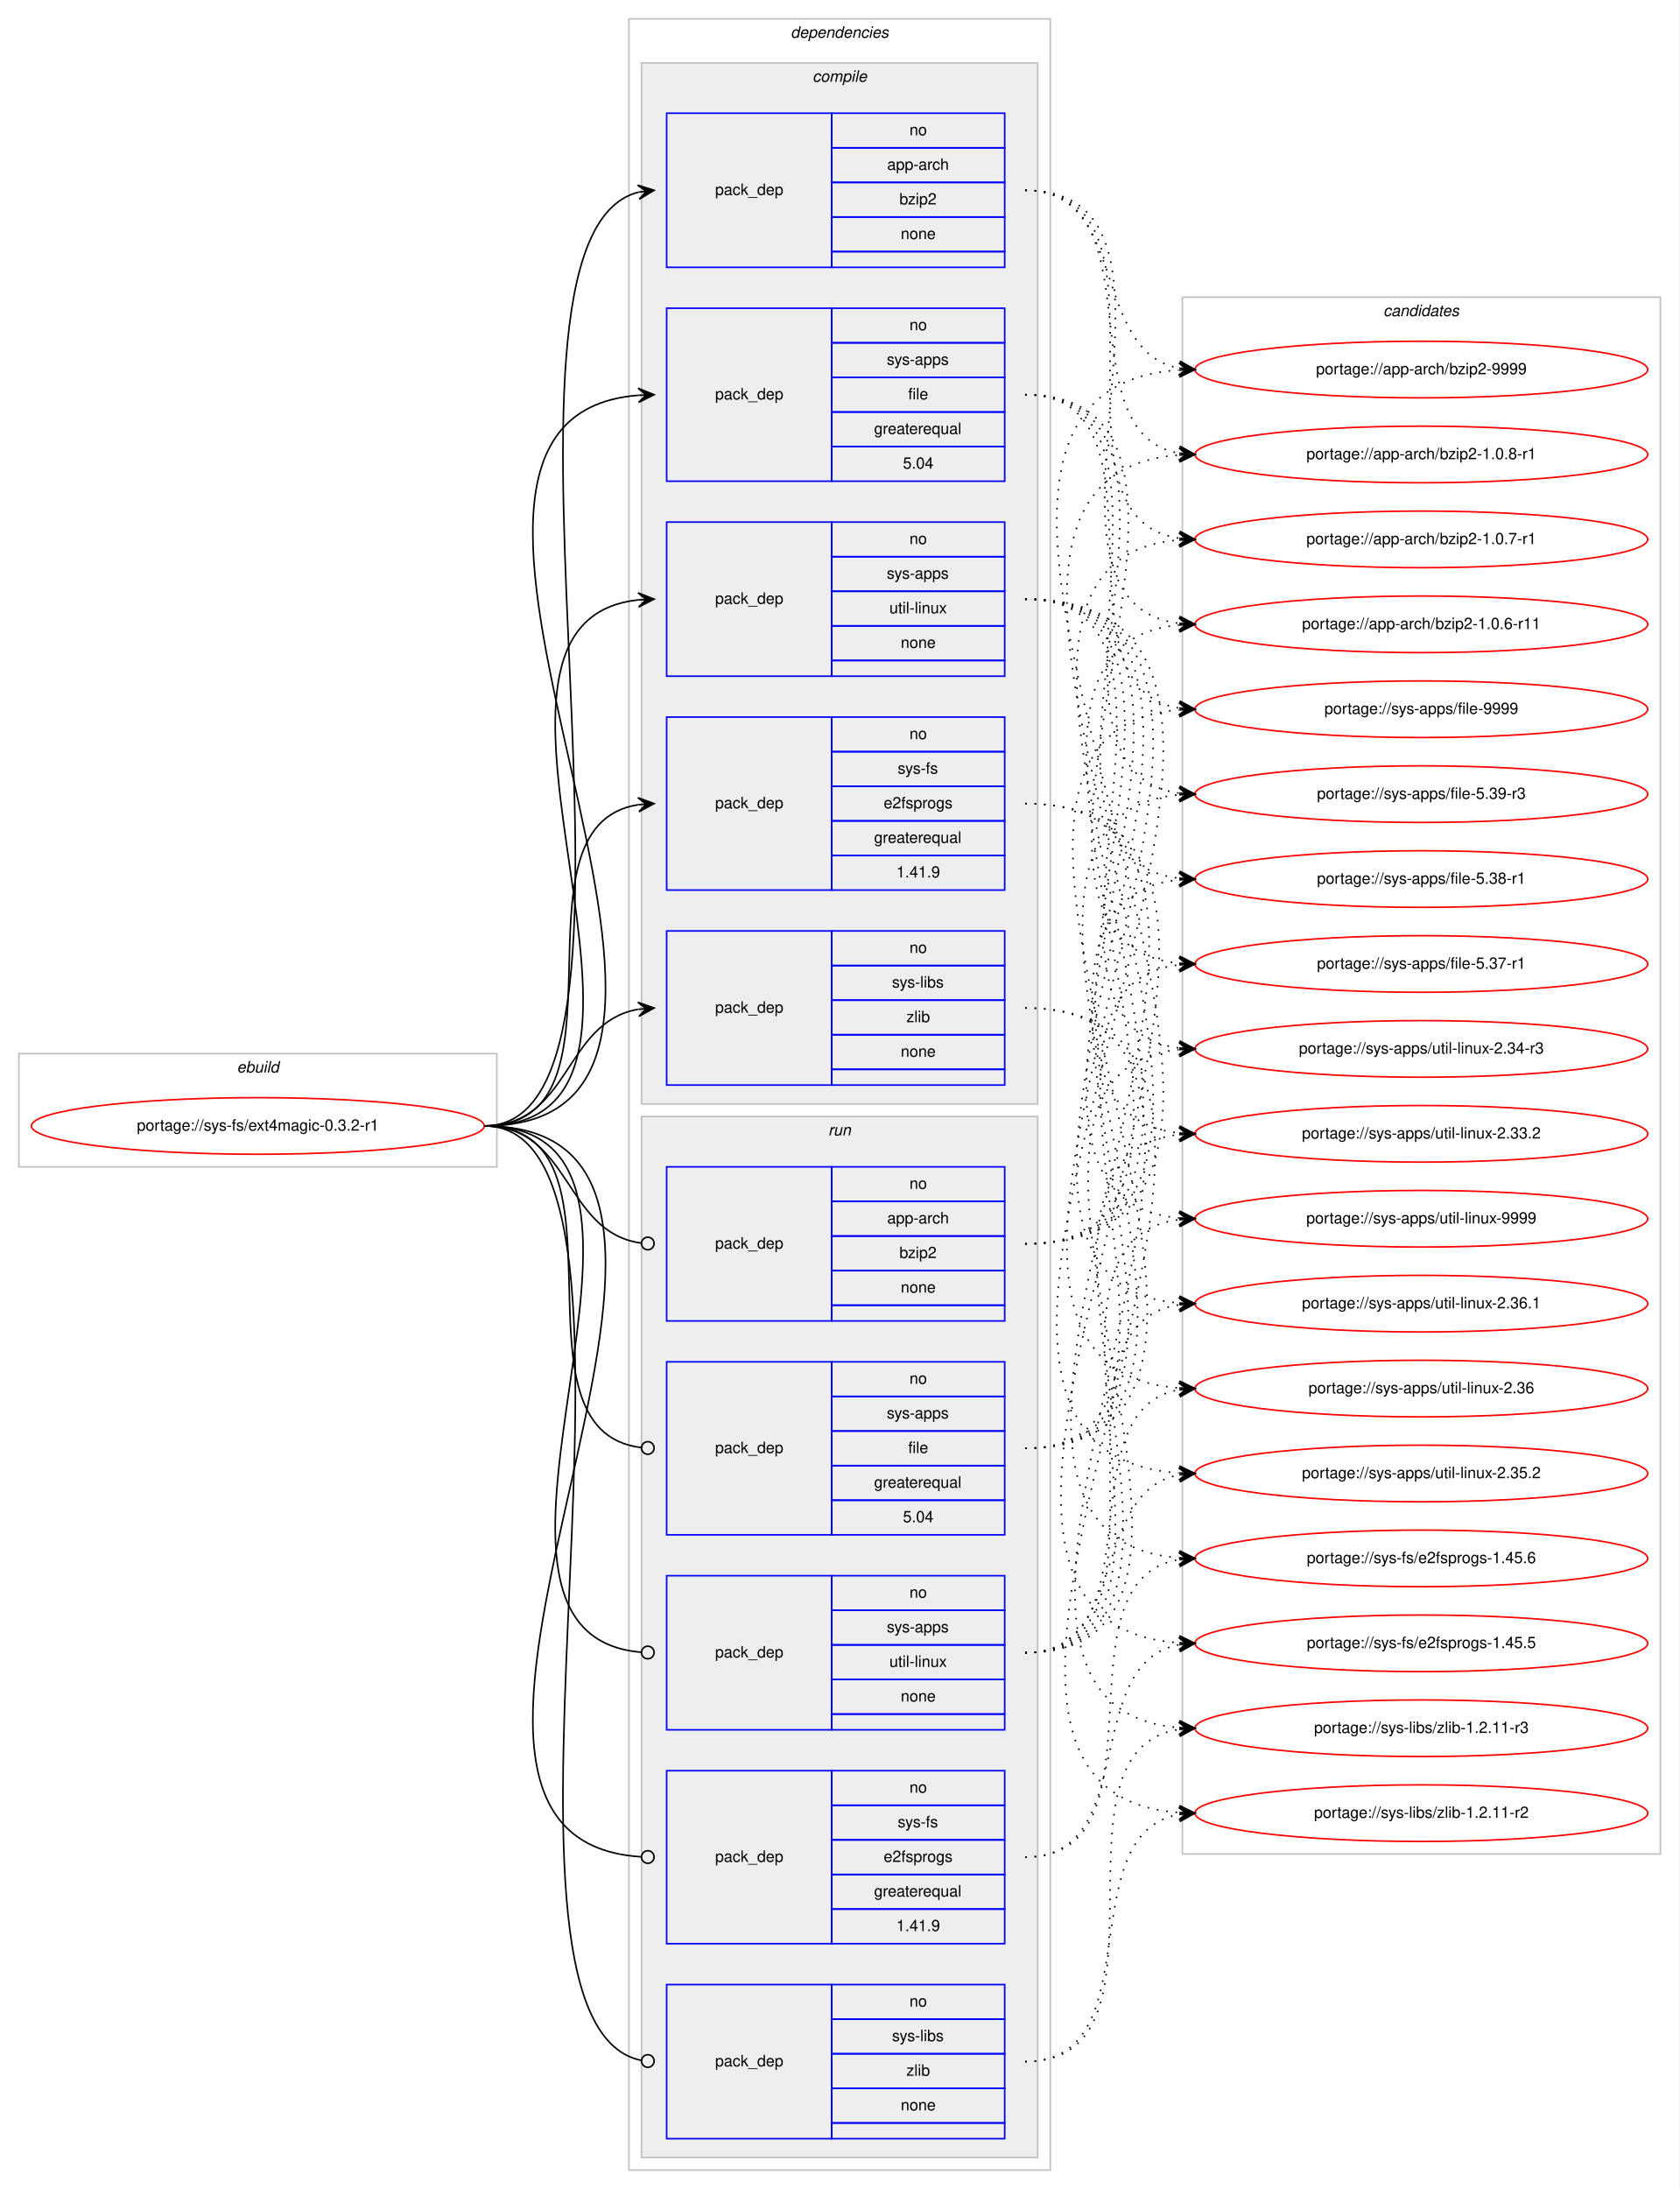
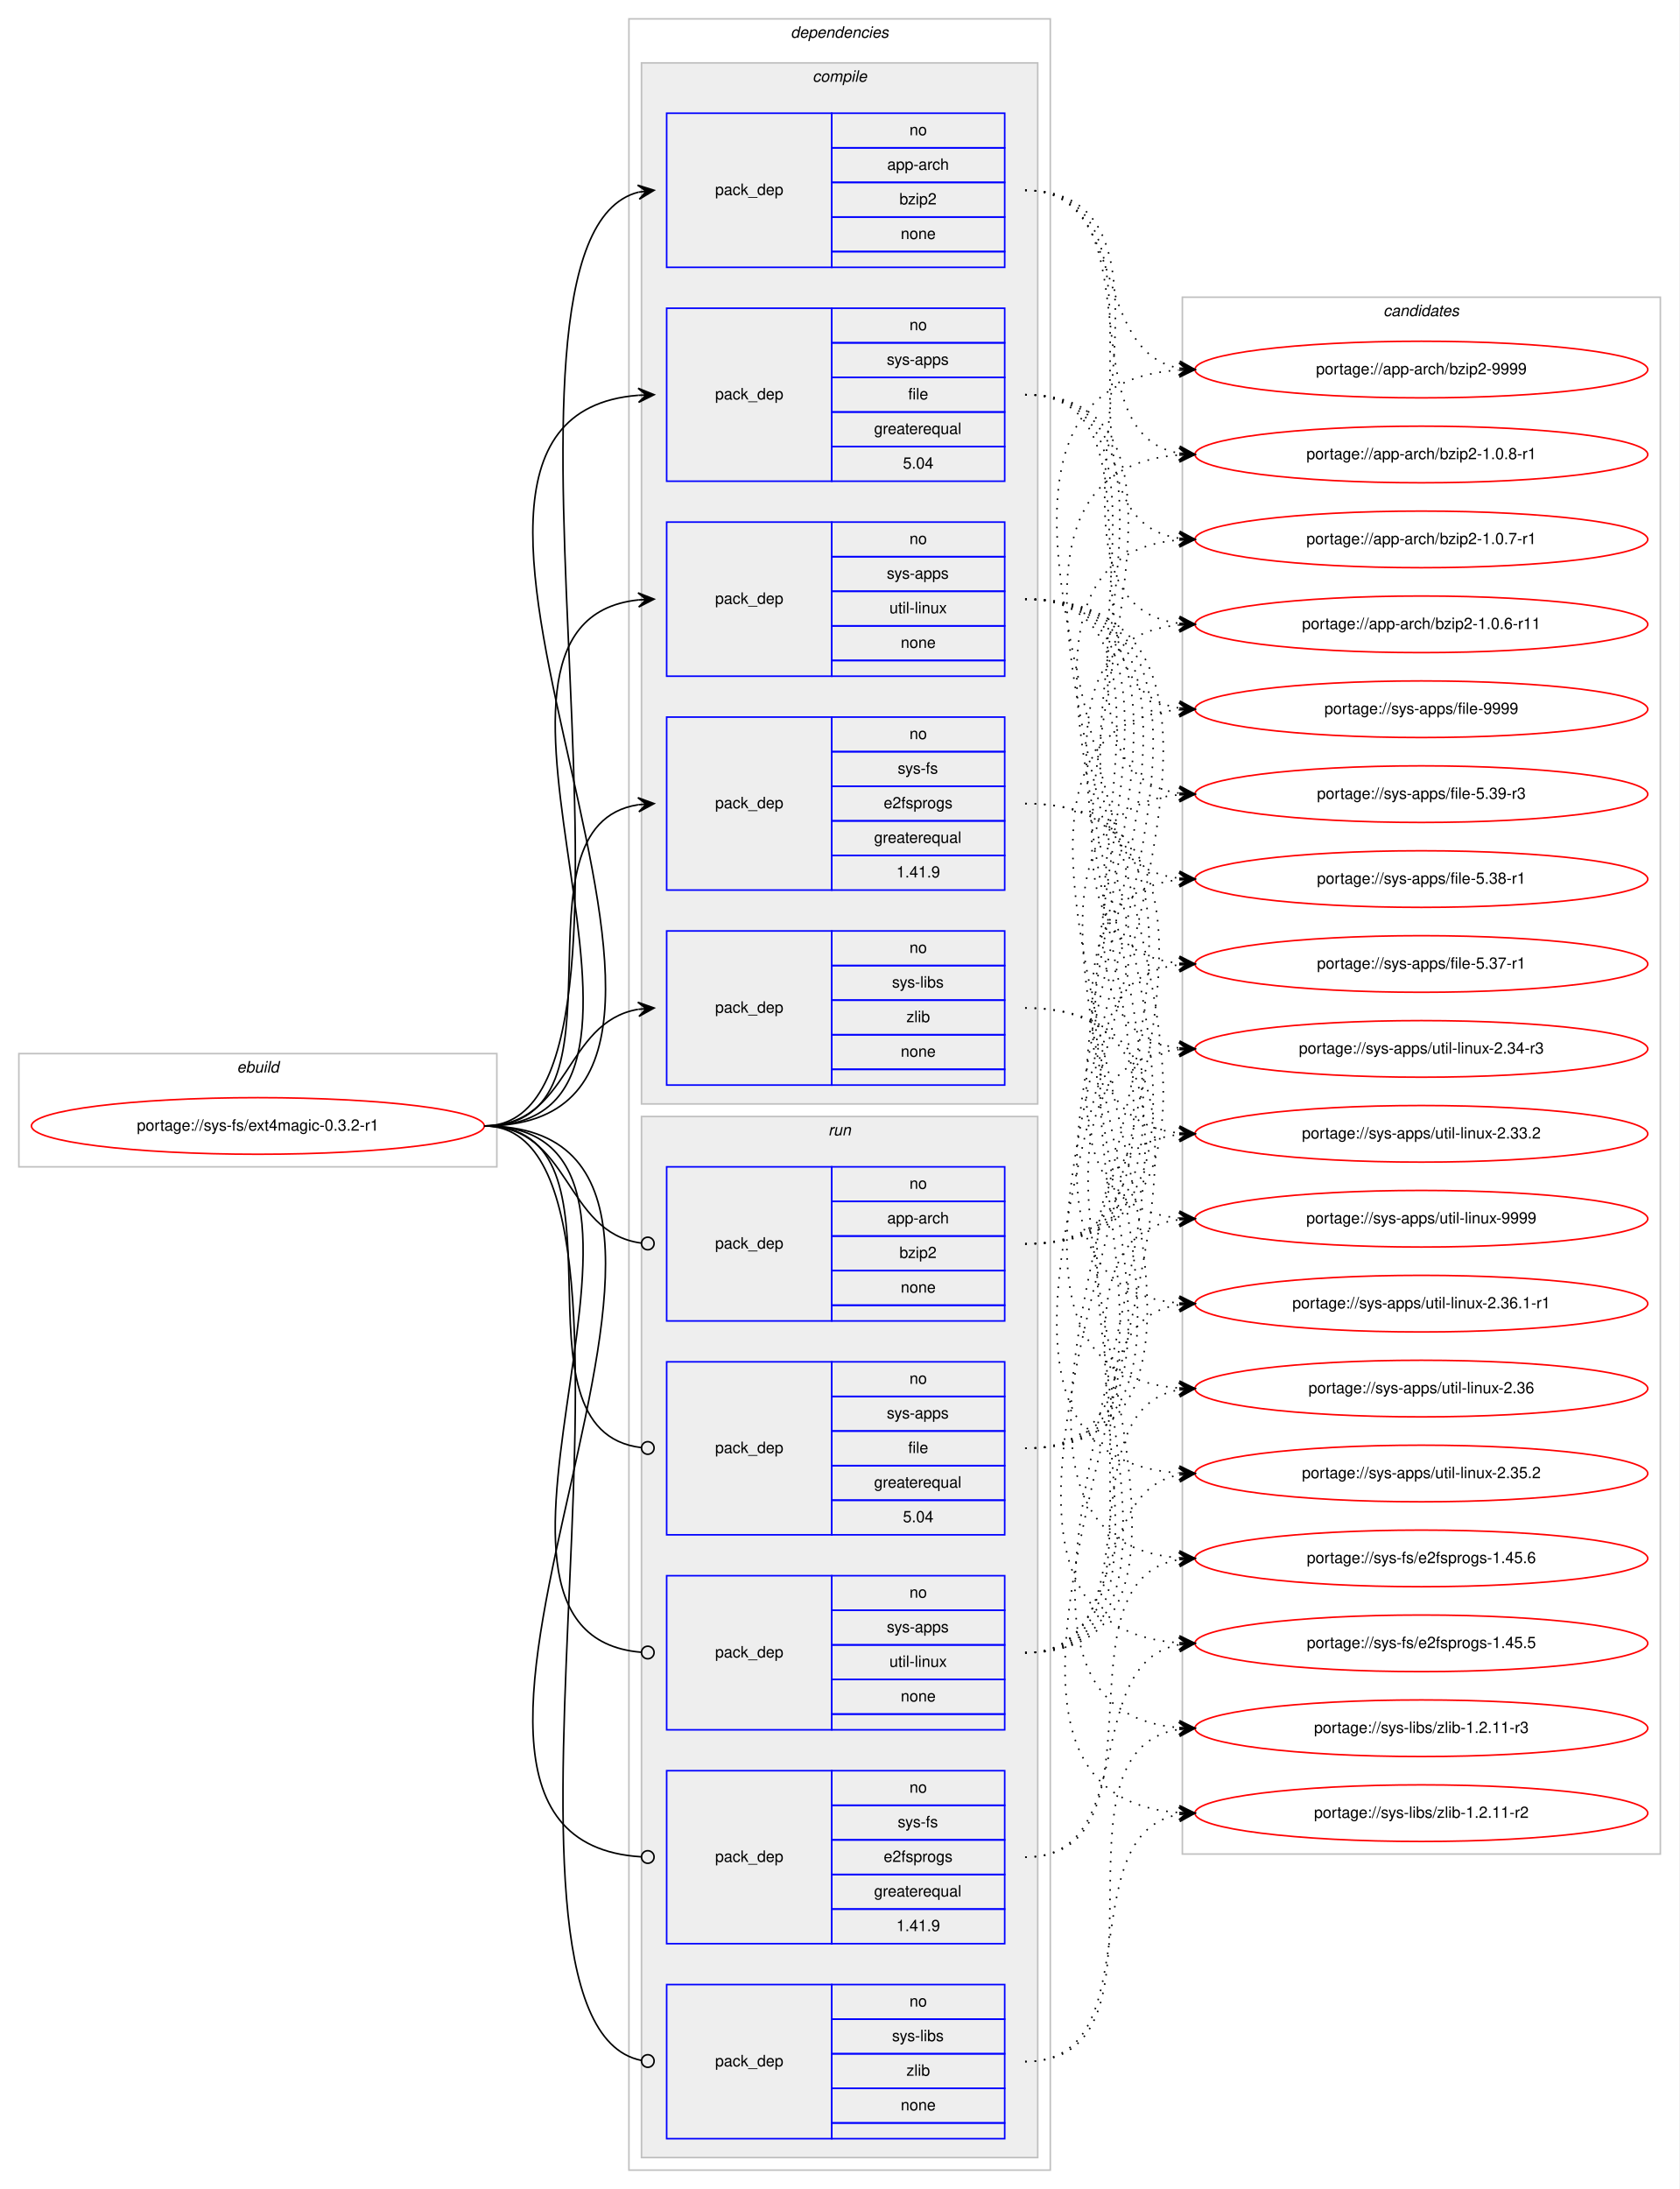
<svg xmlns="http://www.w3.org/2000/svg" xmlns:xlink="http://www.w3.org/1999/xlink" width="1068pt" height="1392pt" viewBox="0.00 0.00 1068.00 1392.00">
  <g id="graph0" class="graph" transform="scale(1 1) rotate(0) translate(4 1388)">
    <polygon fill="#ffffff" stroke="transparent" points="-4,4 -4,-1388 1064,-1388 1064,4 -4,4" />
    <g id="clust1" class="cluster">
      <polygon fill="none" stroke="#c0c0c0" points="8,-646 8,-718 312,-718 312,-646 8,-646" />
      <text text-anchor="start" x="146.663" y="-706" font-family="Helvetica,sans-Serif" font-style="italic" font-size="10.00" fill="#000000">ebuild</text>
    </g>
    <g id="clust2" class="cluster">
      <polygon fill="none" stroke="#c0c0c0" points="396,-8 396,-1376 664,-1376 664,-8 396,-8" />
      <text text-anchor="start" x="498.875" y="-1364" font-family="Helvetica,sans-Serif" font-style="italic" font-size="10.00" fill="#000000">dependencies</text>
    </g>
    <g id="clust3" class="cluster">
      <polygon fill="#eeeeee" stroke="#c0c0c0" points="404,-686 404,-1348 656,-1348 656,-686 404,-686" />
      <text text-anchor="start" x="512.778" y="-1336" font-family="Helvetica,sans-Serif" font-style="italic" font-size="10.00" fill="#000000">compile</text>
    </g>
    <g id="clust10" class="cluster">
      <polygon fill="#eeeeee" stroke="#c0c0c0" points="404,-16 404,-678 656,-678 656,-16 404,-16" />
      <text text-anchor="start" x="522.777" y="-666" font-family="Helvetica,sans-Serif" font-style="italic" font-size="10.00" fill="#000000">run</text>
    </g>
    <g id="clust16" class="cluster">
      <polygon fill="none" stroke="#c0c0c0" points="748,-209 748,-1199 1052,-1199 1052,-209 748,-209" />
      <text text-anchor="start" x="875.824" y="-1187" font-family="Helvetica,sans-Serif" font-style="italic" font-size="10.00" fill="#000000">candidates</text>
    </g>
    <g id="node1" class="node">
      <g id="a_node1">
        <a xlink:href="../sys-fs/ext4magic-0.3.2-r1.svg" xlink:title="portage://sys-fs/ext4magic-0.3.2-r1">
          <ellipse fill="none" stroke="#ff0000" cx="160" cy="-672" rx="144" ry="18" />
          <text text-anchor="middle" x="160" y="-669" font-family="Helvetica,sans-Serif" font-size="10.00" fill="#000000">portage://sys-fs/ext4magic-0.3.2-r1</text>
        </a>
      </g>
    </g>
    <g id="node2" class="node">
      <polygon fill="none" stroke="#0000ff" points="420,-1218 420,-1316 525,-1316 525,-1218 420,-1218" />
      <text text-anchor="start" x="450.823" y="-1264" font-family="Helvetica,sans-Serif" font-size="10.00" fill="#000000">pack_dep</text>
      <polygon fill="none" stroke="#0000ff" points="525,-1294 525,-1316 635,-1316 635,-1294 525,-1294" />
      <text text-anchor="start" x="574.441" y="-1302" font-family="Helvetica,sans-Serif" font-size="10.00" fill="#000000">no</text>
      <polygon fill="none" stroke="#0000ff" points="525,-1272 525,-1294 635,-1294 635,-1272 525,-1272" />
      <text text-anchor="start" x="560.274" y="-1280" font-family="Helvetica,sans-Serif" font-size="10.00" fill="#000000">app-arch</text>
      <polygon fill="none" stroke="#0000ff" points="525,-1250 525,-1272 635,-1272 635,-1250 525,-1250" />
      <text text-anchor="start" x="568.052" y="-1258" font-family="Helvetica,sans-Serif" font-size="10.00" fill="#000000">bzip2</text>
      <polygon fill="none" stroke="#0000ff" points="525,-1228 525,-1250 635,-1250 635,-1228 525,-1228" />
      <text text-anchor="start" x="568.882" y="-1236" font-family="Helvetica,sans-Serif" font-size="10.00" fill="#000000">none</text>
      <polygon fill="none" stroke="#0000ff" points="525,-1218 525,-1228 635,-1228 635,-1218 525,-1218" />
    </g>
    <g id="edge1" class="edge">
      <path fill="none" stroke="#000000" d="M304,-672C434.839,-672 285.89,-1236.037 401.975,-1265.781" />
      <polygon fill="#000000" stroke="#000000" points="412,-1267 401.53,-1270.26 407.037,-1266.396 402.073,-1265.793 402.073,-1265.793 402.073,-1265.793 407.037,-1266.396 402.616,-1261.326 412,-1267 412,-1267" />
    </g>
    <g id="node3" class="node">
      <polygon fill="none" stroke="#0000ff" points="420,-1082 420,-1192 525,-1192 525,-1082 420,-1082" />
      <text text-anchor="start" x="450.823" y="-1134" font-family="Helvetica,sans-Serif" font-size="10.00" fill="#000000">pack_dep</text>
      <polygon fill="none" stroke="#0000ff" points="525,-1170 525,-1192 635,-1192 635,-1170 525,-1170" />
      <text text-anchor="start" x="574.441" y="-1178" font-family="Helvetica,sans-Serif" font-size="10.00" fill="#000000">no</text>
      <polygon fill="none" stroke="#0000ff" points="525,-1148 525,-1170 635,-1170 635,-1148 525,-1148" />
      <text text-anchor="start" x="559.997" y="-1156" font-family="Helvetica,sans-Serif" font-size="10.00" fill="#000000">sys-apps</text>
      <polygon fill="none" stroke="#0000ff" points="525,-1126 525,-1148 635,-1148 635,-1126 525,-1126" />
      <text text-anchor="start" x="573.612" y="-1134" font-family="Helvetica,sans-Serif" font-size="10.00" fill="#000000">file</text>
      <polygon fill="none" stroke="#0000ff" points="525,-1104 525,-1126 635,-1126 635,-1104 525,-1104" />
      <text text-anchor="start" x="551.936" y="-1112" font-family="Helvetica,sans-Serif" font-size="10.00" fill="#000000">greaterequal</text>
      <polygon fill="none" stroke="#0000ff" points="525,-1082 525,-1104 635,-1104 635,-1082 525,-1082" />
      <text text-anchor="start" x="570.272" y="-1090" font-family="Helvetica,sans-Serif" font-size="10.00" fill="#000000">5.04</text>
    </g>
    <g id="edge2" class="edge">
      <path fill="none" stroke="#000000" d="M304,-672C512.645,-672 210.19,-1121.689 401.865,-1136.62" />
      <polygon fill="#000000" stroke="#000000" points="412,-1137 401.838,-1141.122 407.003,-1136.812 402.007,-1136.625 402.007,-1136.625 402.007,-1136.625 407.003,-1136.812 402.176,-1132.128 412,-1137 412,-1137" />
    </g>
    <g id="node4" class="node">
      <polygon fill="none" stroke="#0000ff" points="420,-958 420,-1056 525,-1056 525,-958 420,-958" />
      <text text-anchor="start" x="450.823" y="-1004" font-family="Helvetica,sans-Serif" font-size="10.00" fill="#000000">pack_dep</text>
      <polygon fill="none" stroke="#0000ff" points="525,-1034 525,-1056 635,-1056 635,-1034 525,-1034" />
      <text text-anchor="start" x="574.441" y="-1042" font-family="Helvetica,sans-Serif" font-size="10.00" fill="#000000">no</text>
      <polygon fill="none" stroke="#0000ff" points="525,-1012 525,-1034 635,-1034 635,-1012 525,-1012" />
      <text text-anchor="start" x="559.997" y="-1020" font-family="Helvetica,sans-Serif" font-size="10.00" fill="#000000">sys-apps</text>
      <polygon fill="none" stroke="#0000ff" points="525,-990 525,-1012 635,-1012 635,-990 525,-990" />
      <text text-anchor="start" x="561.669" y="-998" font-family="Helvetica,sans-Serif" font-size="10.00" fill="#000000">util-linux</text>
      <polygon fill="none" stroke="#0000ff" points="525,-968 525,-990 635,-990 635,-968 525,-968" />
      <text text-anchor="start" x="568.882" y="-976" font-family="Helvetica,sans-Serif" font-size="10.00" fill="#000000">none</text>
      <polygon fill="none" stroke="#0000ff" points="525,-958 525,-968 635,-968 635,-958 525,-958" />
    </g>
    <g id="edge3" class="edge">
      <path fill="none" stroke="#000000" d="M304,-672C456.921,-672 264.586,-992.12 401.998,-1006.501" />
      <polygon fill="#000000" stroke="#000000" points="412,-1007 401.788,-1010.996 407.006,-1006.751 402.012,-1006.501 402.012,-1006.501 402.012,-1006.501 407.006,-1006.751 402.237,-1002.007 412,-1007 412,-1007" />
    </g>
    <g id="node5" class="node">
      <polygon fill="none" stroke="#0000ff" points="420,-822 420,-932 525,-932 525,-822 420,-822" />
      <text text-anchor="start" x="450.823" y="-874" font-family="Helvetica,sans-Serif" font-size="10.00" fill="#000000">pack_dep</text>
      <polygon fill="none" stroke="#0000ff" points="525,-910 525,-932 635,-932 635,-910 525,-910" />
      <text text-anchor="start" x="574.441" y="-918" font-family="Helvetica,sans-Serif" font-size="10.00" fill="#000000">no</text>
      <polygon fill="none" stroke="#0000ff" points="525,-888 525,-910 635,-910 635,-888 525,-888" />
      <text text-anchor="start" x="566.946" y="-896" font-family="Helvetica,sans-Serif" font-size="10.00" fill="#000000">sys-fs</text>
      <polygon fill="none" stroke="#0000ff" points="525,-866 525,-888 635,-888 635,-866 525,-866" />
      <text text-anchor="start" x="558.048" y="-874" font-family="Helvetica,sans-Serif" font-size="10.00" fill="#000000">e2fsprogs</text>
      <polygon fill="none" stroke="#0000ff" points="525,-844 525,-866 635,-866 635,-844 525,-844" />
      <text text-anchor="start" x="551.936" y="-852" font-family="Helvetica,sans-Serif" font-size="10.00" fill="#000000">greaterequal</text>
      <polygon fill="none" stroke="#0000ff" points="525,-822 525,-844 635,-844 635,-822 525,-822" />
      <text text-anchor="start" x="566.103" y="-830" font-family="Helvetica,sans-Serif" font-size="10.00" fill="#000000">1.41.9</text>
    </g>
    <g id="edge4" class="edge">
      <path fill="none" stroke="#000000" d="M304,-672C403.361,-672 315.658,-862.839 401.866,-876.258" />
      <polygon fill="#000000" stroke="#000000" points="412,-877 401.698,-880.757 407.013,-876.635 402.027,-876.269 402.027,-876.269 402.027,-876.269 407.013,-876.635 402.356,-871.781 412,-877 412,-877" />
    </g>
    <g id="node6" class="node">
      <polygon fill="none" stroke="#0000ff" points="420,-698 420,-796 525,-796 525,-698 420,-698" />
      <text text-anchor="start" x="450.823" y="-744" font-family="Helvetica,sans-Serif" font-size="10.00" fill="#000000">pack_dep</text>
      <polygon fill="none" stroke="#0000ff" points="525,-774 525,-796 635,-796 635,-774 525,-774" />
      <text text-anchor="start" x="574.441" y="-782" font-family="Helvetica,sans-Serif" font-size="10.00" fill="#000000">no</text>
      <polygon fill="none" stroke="#0000ff" points="525,-752 525,-774 635,-774 635,-752 525,-752" />
      <text text-anchor="start" x="563.337" y="-760" font-family="Helvetica,sans-Serif" font-size="10.00" fill="#000000">sys-libs</text>
      <polygon fill="none" stroke="#0000ff" points="525,-730 525,-752 635,-752 635,-730 525,-730" />
      <text text-anchor="start" x="572.501" y="-738" font-family="Helvetica,sans-Serif" font-size="10.00" fill="#000000">zlib</text>
      <polygon fill="none" stroke="#0000ff" points="525,-708 525,-730 635,-730 635,-708 525,-708" />
      <text text-anchor="start" x="568.882" y="-716" font-family="Helvetica,sans-Serif" font-size="10.00" fill="#000000">none</text>
      <polygon fill="none" stroke="#0000ff" points="525,-698 525,-708 635,-708 635,-698 525,-698" />
    </g>
    <g id="edge5" class="edge">
      <path fill="none" stroke="#000000" d="M304,-672C358.786,-672 354.408,-737.918 401.799,-746.158" />
      <polygon fill="#000000" stroke="#000000" points="412,-747 401.664,-750.662 407.017,-746.588 402.034,-746.177 402.034,-746.177 402.034,-746.177 407.017,-746.588 402.404,-741.692 412,-747 412,-747" />
    </g>
    <g id="node7" class="node">
      <polygon fill="none" stroke="#0000ff" points="420,-548 420,-646 525,-646 525,-548 420,-548" />
      <text text-anchor="start" x="450.823" y="-594" font-family="Helvetica,sans-Serif" font-size="10.00" fill="#000000">pack_dep</text>
      <polygon fill="none" stroke="#0000ff" points="525,-624 525,-646 635,-646 635,-624 525,-624" />
      <text text-anchor="start" x="574.441" y="-632" font-family="Helvetica,sans-Serif" font-size="10.00" fill="#000000">no</text>
      <polygon fill="none" stroke="#0000ff" points="525,-602 525,-624 635,-624 635,-602 525,-602" />
      <text text-anchor="start" x="560.274" y="-610" font-family="Helvetica,sans-Serif" font-size="10.00" fill="#000000">app-arch</text>
      <polygon fill="none" stroke="#0000ff" points="525,-580 525,-602 635,-602 635,-580 525,-580" />
      <text text-anchor="start" x="568.052" y="-588" font-family="Helvetica,sans-Serif" font-size="10.00" fill="#000000">bzip2</text>
      <polygon fill="none" stroke="#0000ff" points="525,-558 525,-580 635,-580 635,-558 525,-558" />
      <text text-anchor="start" x="568.882" y="-566" font-family="Helvetica,sans-Serif" font-size="10.00" fill="#000000">none</text>
      <polygon fill="none" stroke="#0000ff" points="525,-548 525,-558 635,-558 635,-548 525,-548" />
    </g>
    <g id="edge6" class="edge">
      <path fill="none" stroke="#000000" d="M304,-672C359.586,-672 354.267,-604.145 403.905,-597.519" />
      <ellipse fill="none" stroke="#000000" cx="408.008" cy="-597.256" rx="4" ry="4" />
    </g>
    <g id="node8" class="node">
      <polygon fill="none" stroke="#0000ff" points="420,-412 420,-522 525,-522 525,-412 420,-412" />
      <text text-anchor="start" x="450.823" y="-464" font-family="Helvetica,sans-Serif" font-size="10.00" fill="#000000">pack_dep</text>
      <polygon fill="none" stroke="#0000ff" points="525,-500 525,-522 635,-522 635,-500 525,-500" />
      <text text-anchor="start" x="574.441" y="-508" font-family="Helvetica,sans-Serif" font-size="10.00" fill="#000000">no</text>
      <polygon fill="none" stroke="#0000ff" points="525,-478 525,-500 635,-500 635,-478 525,-478" />
      <text text-anchor="start" x="559.997" y="-486" font-family="Helvetica,sans-Serif" font-size="10.00" fill="#000000">sys-apps</text>
      <polygon fill="none" stroke="#0000ff" points="525,-456 525,-478 635,-478 635,-456 525,-456" />
      <text text-anchor="start" x="573.612" y="-464" font-family="Helvetica,sans-Serif" font-size="10.00" fill="#000000">file</text>
      <polygon fill="none" stroke="#0000ff" points="525,-434 525,-456 635,-456 635,-434 525,-434" />
      <text text-anchor="start" x="551.936" y="-442" font-family="Helvetica,sans-Serif" font-size="10.00" fill="#000000">greaterequal</text>
      <polygon fill="none" stroke="#0000ff" points="525,-412 525,-434 635,-434 635,-412 525,-412" />
      <text text-anchor="start" x="570.272" y="-420" font-family="Helvetica,sans-Serif" font-size="10.00" fill="#000000">5.04</text>
    </g>
    <g id="edge7" class="edge">
      <path fill="none" stroke="#000000" d="M304,-672C404.166,-672 314.225,-478.058 403.995,-467.451" />
      <ellipse fill="none" stroke="#000000" cx="408.006" cy="-467.225" rx="4" ry="4" />
    </g>
    <g id="node9" class="node">
      <polygon fill="none" stroke="#0000ff" points="420,-288 420,-386 525,-386 525,-288 420,-288" />
      <text text-anchor="start" x="450.823" y="-334" font-family="Helvetica,sans-Serif" font-size="10.00" fill="#000000">pack_dep</text>
      <polygon fill="none" stroke="#0000ff" points="525,-364 525,-386 635,-386 635,-364 525,-364" />
      <text text-anchor="start" x="574.441" y="-372" font-family="Helvetica,sans-Serif" font-size="10.00" fill="#000000">no</text>
      <polygon fill="none" stroke="#0000ff" points="525,-342 525,-364 635,-364 635,-342 525,-342" />
      <text text-anchor="start" x="559.997" y="-350" font-family="Helvetica,sans-Serif" font-size="10.00" fill="#000000">sys-apps</text>
      <polygon fill="none" stroke="#0000ff" points="525,-320 525,-342 635,-342 635,-320 525,-320" />
      <text text-anchor="start" x="561.669" y="-328" font-family="Helvetica,sans-Serif" font-size="10.00" fill="#000000">util-linux</text>
      <polygon fill="none" stroke="#0000ff" points="525,-298 525,-320 635,-320 635,-298 525,-298" />
      <text text-anchor="start" x="568.882" y="-306" font-family="Helvetica,sans-Serif" font-size="10.00" fill="#000000">none</text>
      <polygon fill="none" stroke="#0000ff" points="525,-288 525,-298 635,-298 635,-288 525,-288" />
    </g>
    <g id="edge8" class="edge">
      <path fill="none" stroke="#000000" d="M304,-672C457.532,-672 263.043,-349.316 403.661,-337.342" />
      <ellipse fill="none" stroke="#000000" cx="408.003" cy="-337.164" rx="4" ry="4" />
    </g>
    <g id="node10" class="node">
      <polygon fill="none" stroke="#0000ff" points="420,-152 420,-262 525,-262 525,-152 420,-152" />
      <text text-anchor="start" x="450.823" y="-204" font-family="Helvetica,sans-Serif" font-size="10.00" fill="#000000">pack_dep</text>
      <polygon fill="none" stroke="#0000ff" points="525,-240 525,-262 635,-262 635,-240 525,-240" />
      <text text-anchor="start" x="574.441" y="-248" font-family="Helvetica,sans-Serif" font-size="10.00" fill="#000000">no</text>
      <polygon fill="none" stroke="#0000ff" points="525,-218 525,-240 635,-240 635,-218 525,-218" />
      <text text-anchor="start" x="566.946" y="-226" font-family="Helvetica,sans-Serif" font-size="10.00" fill="#000000">sys-fs</text>
      <polygon fill="none" stroke="#0000ff" points="525,-196 525,-218 635,-218 635,-196 525,-196" />
      <text text-anchor="start" x="558.048" y="-204" font-family="Helvetica,sans-Serif" font-size="10.00" fill="#000000">e2fsprogs</text>
      <polygon fill="none" stroke="#0000ff" points="525,-174 525,-196 635,-196 635,-174 525,-174" />
      <text text-anchor="start" x="551.936" y="-182" font-family="Helvetica,sans-Serif" font-size="10.00" fill="#000000">greaterequal</text>
      <polygon fill="none" stroke="#0000ff" points="525,-152 525,-174 635,-174 635,-152 525,-152" />
      <text text-anchor="start" x="566.103" y="-160" font-family="Helvetica,sans-Serif" font-size="10.00" fill="#000000">1.41.9</text>
    </g>
    <g id="edge9" class="edge">
      <path fill="none" stroke="#000000" d="M304,-672C513.37,-672 208.081,-219.18 403.882,-207.24" />
      <ellipse fill="none" stroke="#000000" cx="408.002" cy="-207.118" rx="4" ry="4" />
    </g>
    <g id="node11" class="node">
      <polygon fill="none" stroke="#0000ff" points="420,-28 420,-126 525,-126 525,-28 420,-28" />
      <text text-anchor="start" x="450.823" y="-74" font-family="Helvetica,sans-Serif" font-size="10.00" fill="#000000">pack_dep</text>
      <polygon fill="none" stroke="#0000ff" points="525,-104 525,-126 635,-126 635,-104 525,-104" />
      <text text-anchor="start" x="574.441" y="-112" font-family="Helvetica,sans-Serif" font-size="10.00" fill="#000000">no</text>
      <polygon fill="none" stroke="#0000ff" points="525,-82 525,-104 635,-104 635,-82 525,-82" />
      <text text-anchor="start" x="563.337" y="-90" font-family="Helvetica,sans-Serif" font-size="10.00" fill="#000000">sys-libs</text>
      <polygon fill="none" stroke="#0000ff" points="525,-60 525,-82 635,-82 635,-60 525,-60" />
      <text text-anchor="start" x="572.501" y="-68" font-family="Helvetica,sans-Serif" font-size="10.00" fill="#000000">zlib</text>
      <polygon fill="none" stroke="#0000ff" points="525,-38 525,-60 635,-60 635,-38 525,-38" />
      <text text-anchor="start" x="568.882" y="-46" font-family="Helvetica,sans-Serif" font-size="10.00" fill="#000000">none</text>
      <polygon fill="none" stroke="#0000ff" points="525,-28 525,-38 635,-38 635,-28 525,-28" />
    </g>
    <g id="edge10" class="edge">
      <path fill="none" stroke="#000000" d="M304,-672C435.496,-672 284.389,-102.292 403.741,-77.812" />
      <ellipse fill="none" stroke="#000000" cx="408.019" cy="-77.391" rx="4" ry="4" />
    </g>
    <g id="node12" class="node">
      <g id="a_node12">
        <a xlink:href="../app-arch/bzip2-9999.svg" xlink:title="portage://app-arch/bzip2-9999">
          <ellipse fill="none" stroke="#ff0000" cx="900" cy="-1153" rx="144" ry="18" />
          <text text-anchor="middle" x="900" y="-1150" font-family="Helvetica,sans-Serif" font-size="10.00" fill="#000000">portage://app-arch/bzip2-9999</text>
        </a>
      </g>
    </g>
    <g id="edge11" class="edge">
      <path fill="none" stroke="#000000" stroke-dasharray="1,5" d="M648,-1267C714.113,-1267 689.256,-1164.706 745.774,-1153.918" />
      <polygon fill="#000000" stroke="#000000" points="756,-1153 746.442,-1158.376 751.02,-1153.447 746.04,-1153.894 746.04,-1153.894 746.04,-1153.894 751.02,-1153.447 745.638,-1149.412 756,-1153 756,-1153" />
    </g>
    <g id="node13" class="node">
      <g id="a_node13">
        <a xlink:href="../app-arch/bzip2-1.0.8-r1.svg" xlink:title="portage://app-arch/bzip2-1.0.8-r1">
          <ellipse fill="none" stroke="#ff0000" cx="900" cy="-1099" rx="144" ry="18" />
          <text text-anchor="middle" x="900" y="-1096" font-family="Helvetica,sans-Serif" font-size="10.00" fill="#000000">portage://app-arch/bzip2-1.0.8-r1</text>
        </a>
      </g>
    </g>
    <g id="edge12" class="edge">
      <path fill="none" stroke="#000000" stroke-dasharray="1,5" d="M648,-1267C733.124,-1267 672.673,-1112.499 745.855,-1099.825" />
      <polygon fill="#000000" stroke="#000000" points="756,-1099 746.398,-1104.295 751.016,-1099.405 746.033,-1099.81 746.033,-1099.81 746.033,-1099.81 751.016,-1099.405 745.668,-1095.325 756,-1099 756,-1099" />
    </g>
    <g id="node14" class="node">
      <g id="a_node14">
        <a xlink:href="../app-arch/bzip2-1.0.7-r1.svg" xlink:title="portage://app-arch/bzip2-1.0.7-r1">
          <ellipse fill="none" stroke="#ff0000" cx="900" cy="-1045" rx="144" ry="18" />
          <text text-anchor="middle" x="900" y="-1042" font-family="Helvetica,sans-Serif" font-size="10.00" fill="#000000">portage://app-arch/bzip2-1.0.7-r1</text>
        </a>
      </g>
    </g>
    <g id="edge13" class="edge">
      <path fill="none" stroke="#000000" stroke-dasharray="1,5" d="M648,-1267C754.08,-1267 653.434,-1059.497 745.786,-1045.718" />
      <polygon fill="#000000" stroke="#000000" points="756,-1045 746.34,-1050.19 751.012,-1045.351 746.025,-1045.701 746.025,-1045.701 746.025,-1045.701 751.012,-1045.351 745.709,-1041.212 756,-1045 756,-1045" />
    </g>
    <g id="node15" class="node">
      <g id="a_node15">
        <a xlink:href="../app-arch/bzip2-1.0.6-r11.svg" xlink:title="portage://app-arch/bzip2-1.0.6-r11">
          <ellipse fill="none" stroke="#ff0000" cx="900" cy="-991" rx="144" ry="18" />
          <text text-anchor="middle" x="900" y="-988" font-family="Helvetica,sans-Serif" font-size="10.00" fill="#000000">portage://app-arch/bzip2-1.0.6-r11</text>
        </a>
      </g>
    </g>
    <g id="edge14" class="edge">
      <path fill="none" stroke="#000000" stroke-dasharray="1,5" d="M648,-1267C776.122,-1267 632.563,-1005.887 745.827,-991.608" />
      <polygon fill="#000000" stroke="#000000" points="756,-991 746.286,-996.088 751.009,-991.298 746.018,-991.596 746.018,-991.596 746.018,-991.596 751.009,-991.298 745.749,-987.105 756,-991 756,-991" />
    </g>
    <g id="node16" class="node">
      <g id="a_node16">
        <a xlink:href="../sys-apps/file-9999.svg" xlink:title="portage://sys-apps/file-9999">
          <ellipse fill="none" stroke="#ff0000" cx="900" cy="-937" rx="144" ry="18" />
          <text text-anchor="middle" x="900" y="-934" font-family="Helvetica,sans-Serif" font-size="10.00" fill="#000000">portage://sys-apps/file-9999</text>
        </a>
      </g>
    </g>
    <g id="edge15" class="edge">
      <path fill="none" stroke="#000000" stroke-dasharray="1,5" d="M648,-1137C745.371,-1137 661.52,-951.192 745.795,-937.764" />
      <polygon fill="#000000" stroke="#000000" points="756,-937 746.364,-942.235 751.014,-937.374 746.028,-937.747 746.028,-937.747 746.028,-937.747 751.014,-937.374 745.692,-933.26 756,-937 756,-937" />
    </g>
    <g id="node17" class="node">
      <g id="a_node17">
        <a xlink:href="../sys-apps/file-5.39-r3.svg" xlink:title="portage://sys-apps/file-5.39-r3">
          <ellipse fill="none" stroke="#ff0000" cx="900" cy="-883" rx="144" ry="18" />
          <text text-anchor="middle" x="900" y="-880" font-family="Helvetica,sans-Serif" font-size="10.00" fill="#000000">portage://sys-apps/file-5.39-r3</text>
        </a>
      </g>
    </g>
    <g id="edge16" class="edge">
      <path fill="none" stroke="#000000" stroke-dasharray="1,5" d="M648,-1137C767.076,-1137 641.154,-897.665 745.875,-883.641" />
      <polygon fill="#000000" stroke="#000000" points="756,-883 746.304,-888.123 751.01,-883.316 746.02,-883.632 746.02,-883.632 746.02,-883.632 751.01,-883.316 745.736,-879.141 756,-883 756,-883" />
    </g>
    <g id="node18" class="node">
      <g id="a_node18">
        <a xlink:href="../sys-apps/file-5.38-r1.svg" xlink:title="portage://sys-apps/file-5.38-r1">
          <ellipse fill="none" stroke="#ff0000" cx="900" cy="-829" rx="144" ry="18" />
          <text text-anchor="middle" x="900" y="-826" font-family="Helvetica,sans-Serif" font-size="10.00" fill="#000000">portage://sys-apps/file-5.38-r1</text>
        </a>
      </g>
    </g>
    <g id="edge17" class="edge">
      <path fill="none" stroke="#000000" stroke-dasharray="1,5" d="M648,-1137C789.519,-1137 619.637,-843.856 745.951,-829.542" />
      <polygon fill="#000000" stroke="#000000" points="756,-829 746.257,-834.032 751.007,-829.269 746.014,-829.538 746.014,-829.538 746.014,-829.538 751.007,-829.269 745.772,-825.045 756,-829 756,-829" />
    </g>
    <g id="node19" class="node">
      <g id="a_node19">
        <a xlink:href="../sys-apps/file-5.37-r1.svg" xlink:title="portage://sys-apps/file-5.37-r1">
          <ellipse fill="none" stroke="#ff0000" cx="900" cy="-775" rx="144" ry="18" />
          <text text-anchor="middle" x="900" y="-772" font-family="Helvetica,sans-Serif" font-size="10.00" fill="#000000">portage://sys-apps/file-5.37-r1</text>
        </a>
      </g>
    </g>
    <g id="edge18" class="edge">
      <path fill="none" stroke="#000000" stroke-dasharray="1,5" d="M648,-1137C812.289,-1137 597.709,-790.388 745.719,-775.494" />
      <polygon fill="#000000" stroke="#000000" points="756,-775 746.228,-779.975 751.006,-775.24 746.011,-775.48 746.011,-775.48 746.011,-775.48 751.006,-775.24 745.795,-770.985 756,-775 756,-775" />
    </g>
    <g id="node20" class="node">
      <g id="a_node20">
        <a xlink:href="../sys-apps/util-linux-9999.svg" xlink:title="portage://sys-apps/util-linux-9999">
          <ellipse fill="none" stroke="#ff0000" cx="900" cy="-613" rx="144" ry="18" />
          <text text-anchor="middle" x="900" y="-610" font-family="Helvetica,sans-Serif" font-size="10.00" fill="#000000">portage://sys-apps/util-linux-9999</text>
        </a>
      </g>
    </g>
    <g id="edge19" class="edge">
      <path fill="none" stroke="#000000" stroke-dasharray="1,5" d="M648,-1007C826.024,-1007 584.229,-628.24 745.854,-613.445" />
      <polygon fill="#000000" stroke="#000000" points="756,-613 746.207,-617.934 751.005,-613.219 746.01,-613.438 746.01,-613.438 746.01,-613.438 751.005,-613.219 745.812,-608.943 756,-613 756,-613" />
    </g>
    <g id="node21" class="node">
      <g id="a_node21">
-         <a xlink:href="../sys-apps/util-linux-2.36.1.svg" xlink:title="portage://sys-apps/util-linux-2.36.1">
+         <a xlink:href="../sys-apps/util-linux-2.36.1-r1.svg" xlink:title="portage://sys-apps/util-linux-2.36.1-r1">
          <ellipse fill="none" stroke="#ff0000" cx="900" cy="-559" rx="144" ry="18" />
-           <text text-anchor="middle" x="900" y="-556" font-family="Helvetica,sans-Serif" font-size="10.00" fill="#000000">portage://sys-apps/util-linux-2.36.1</text>
+           <text text-anchor="middle" x="900" y="-556" font-family="Helvetica,sans-Serif" font-size="10.00" fill="#000000">portage://sys-apps/util-linux-2.36.1-r1</text>
        </a>
      </g>
    </g>
    <g id="edge20" class="edge">
      <path fill="none" stroke="#000000" stroke-dasharray="1,5" d="M648,-1007C849.315,-1007 561.347,-574.182 745.938,-559.388" />
      <polygon fill="#000000" stroke="#000000" points="756,-559 746.181,-563.882 751.004,-559.193 746.007,-559.385 746.007,-559.385 746.007,-559.385 751.004,-559.193 745.834,-554.889 756,-559 756,-559" />
    </g>
    <g id="node22" class="node">
      <g id="a_node22">
        <a xlink:href="../sys-apps/util-linux-2.36.svg" xlink:title="portage://sys-apps/util-linux-2.36">
          <ellipse fill="none" stroke="#ff0000" cx="900" cy="-505" rx="144" ry="18" />
          <text text-anchor="middle" x="900" y="-502" font-family="Helvetica,sans-Serif" font-size="10.00" fill="#000000">portage://sys-apps/util-linux-2.36</text>
        </a>
      </g>
    </g>
    <g id="edge21" class="edge">
      <path fill="none" stroke="#000000" stroke-dasharray="1,5" d="M648,-1007C872.65,-1007 538.532,-520.565 745.72,-505.364" />
      <polygon fill="#000000" stroke="#000000" points="756,-505 746.165,-509.851 751.003,-505.177 746.006,-505.354 746.006,-505.354 746.006,-505.354 751.003,-505.177 745.847,-500.857 756,-505 756,-505" />
    </g>
    <g id="node23" class="node">
      <g id="a_node23">
        <a xlink:href="../sys-apps/util-linux-2.35.2.svg" xlink:title="portage://sys-apps/util-linux-2.35.2">
          <ellipse fill="none" stroke="#ff0000" cx="900" cy="-451" rx="144" ry="18" />
          <text text-anchor="middle" x="900" y="-448" font-family="Helvetica,sans-Serif" font-size="10.00" fill="#000000">portage://sys-apps/util-linux-2.35.2</text>
        </a>
      </g>
    </g>
    <g id="edge22" class="edge">
      <path fill="none" stroke="#000000" stroke-dasharray="1,5" d="M648,-1007C896.165,-1007 515.34,-466.635 745.692,-451.331" />
      <polygon fill="#000000" stroke="#000000" points="756,-451 746.15,-455.819 751.003,-451.161 746.005,-451.321 746.005,-451.321 746.005,-451.321 751.003,-451.161 745.861,-446.824 756,-451 756,-451" />
    </g>
    <g id="node24" class="node">
      <g id="a_node24">
        <a xlink:href="../sys-apps/util-linux-2.34-r3.svg" xlink:title="portage://sys-apps/util-linux-2.34-r3">
          <ellipse fill="none" stroke="#ff0000" cx="900" cy="-721" rx="144" ry="18" />
          <text text-anchor="middle" x="900" y="-718" font-family="Helvetica,sans-Serif" font-size="10.00" fill="#000000">portage://sys-apps/util-linux-2.34-r3</text>
        </a>
      </g>
    </g>
    <g id="edge23" class="edge">
      <path fill="none" stroke="#000000" stroke-dasharray="1,5" d="M648,-1007C780.29,-1007 628.554,-735.883 745.866,-721.586" />
      <polygon fill="#000000" stroke="#000000" points="756,-721 746.277,-726.07 751.008,-721.289 746.017,-721.577 746.017,-721.577 746.017,-721.577 751.008,-721.289 745.757,-717.085 756,-721 756,-721" />
    </g>
    <g id="node25" class="node">
      <g id="a_node25">
        <a xlink:href="../sys-apps/util-linux-2.33.2.svg" xlink:title="portage://sys-apps/util-linux-2.33.2">
          <ellipse fill="none" stroke="#ff0000" cx="900" cy="-667" rx="144" ry="18" />
          <text text-anchor="middle" x="900" y="-664" font-family="Helvetica,sans-Serif" font-size="10.00" fill="#000000">portage://sys-apps/util-linux-2.33.2</text>
        </a>
      </g>
    </g>
    <g id="edge24" class="edge">
      <path fill="none" stroke="#000000" stroke-dasharray="1,5" d="M648,-1007C802.99,-1007 606.656,-682.102 745.865,-667.507" />
      <polygon fill="#000000" stroke="#000000" points="756,-667 746.237,-671.994 751.006,-667.25 746.013,-667.5 746.013,-667.5 746.013,-667.5 751.006,-667.25 745.788,-663.005 756,-667 756,-667" />
    </g>
    <g id="node26" class="node">
      <g id="a_node26">
        <a xlink:href="../sys-fs/e2fsprogs-1.45.6.svg" xlink:title="portage://sys-fs/e2fsprogs-1.45.6">
          <ellipse fill="none" stroke="#ff0000" cx="900" cy="-397" rx="144" ry="18" />
          <text text-anchor="middle" x="900" y="-394" font-family="Helvetica,sans-Serif" font-size="10.00" fill="#000000">portage://sys-fs/e2fsprogs-1.45.6</text>
        </a>
      </g>
    </g>
    <g id="edge25" class="edge">
      <path fill="none" stroke="#000000" stroke-dasharray="1,5" d="M648,-877C863.143,-877 547.804,-412.344 745.852,-397.37" />
      <polygon fill="#000000" stroke="#000000" points="756,-397 746.171,-401.861 751.003,-397.182 746.007,-397.364 746.007,-397.364 746.007,-397.364 751.003,-397.182 745.843,-392.867 756,-397 756,-397" />
    </g>
    <g id="node27" class="node">
      <g id="a_node27">
        <a xlink:href="../sys-fs/e2fsprogs-1.45.5.svg" xlink:title="portage://sys-fs/e2fsprogs-1.45.5">
          <ellipse fill="none" stroke="#ff0000" cx="900" cy="-343" rx="144" ry="18" />
          <text text-anchor="middle" x="900" y="-340" font-family="Helvetica,sans-Serif" font-size="10.00" fill="#000000">portage://sys-fs/e2fsprogs-1.45.5</text>
        </a>
      </g>
    </g>
    <g id="edge26" class="edge">
      <path fill="none" stroke="#000000" stroke-dasharray="1,5" d="M648,-877C886.592,-877 524.752,-358.53 745.753,-343.34" />
      <polygon fill="#000000" stroke="#000000" points="756,-343 746.155,-347.83 751.003,-343.166 746.005,-343.332 746.005,-343.332 746.005,-343.332 751.003,-343.166 745.856,-338.835 756,-343 756,-343" />
    </g>
    <g id="node28" class="node">
      <g id="a_node28">
        <a xlink:href="../sys-libs/zlib-1.2.11-r3.svg" xlink:title="portage://sys-libs/zlib-1.2.11-r3">
          <ellipse fill="none" stroke="#ff0000" cx="900" cy="-289" rx="144" ry="18" />
          <text text-anchor="middle" x="900" y="-286" font-family="Helvetica,sans-Serif" font-size="10.00" fill="#000000">portage://sys-libs/zlib-1.2.11-r3</text>
        </a>
      </g>
    </g>
    <g id="edge27" class="edge">
      <path fill="none" stroke="#000000" stroke-dasharray="1,5" d="M648,-747C853.564,-747 557.315,-304.521 745.727,-289.397" />
      <polygon fill="#000000" stroke="#000000" points="756,-289 746.181,-293.883 751.004,-289.193 746.007,-289.386 746.007,-289.386 746.007,-289.386 751.004,-289.193 745.834,-284.889 756,-289 756,-289" />
    </g>
    <g id="node29" class="node">
      <g id="a_node29">
        <a xlink:href="../sys-libs/zlib-1.2.11-r2.svg" xlink:title="portage://sys-libs/zlib-1.2.11-r2">
          <ellipse fill="none" stroke="#ff0000" cx="900" cy="-235" rx="144" ry="18" />
          <text text-anchor="middle" x="900" y="-232" font-family="Helvetica,sans-Serif" font-size="10.00" fill="#000000">portage://sys-libs/zlib-1.2.11-r2</text>
        </a>
      </g>
    </g>
    <g id="edge28" class="edge">
      <path fill="none" stroke="#000000" stroke-dasharray="1,5" d="M648,-747C877.043,-747 534.113,-250.383 745.841,-235.348" />
      <polygon fill="#000000" stroke="#000000" points="756,-235 746.16,-239.84 751.003,-235.171 746.006,-235.343 746.006,-235.343 746.006,-235.343 751.003,-235.171 745.852,-230.845 756,-235 756,-235" />
    </g>
    <g id="edge29" class="edge">
      <path fill="none" stroke="#000000" stroke-dasharray="1,5" d="M648,-597C896.165,-597 515.34,-1137.365 745.692,-1152.669" />
      <polygon fill="#000000" stroke="#000000" points="756,-1153 745.861,-1157.176 751.003,-1152.839 746.005,-1152.679 746.005,-1152.679 746.005,-1152.679 751.003,-1152.839 746.15,-1148.181 756,-1153 756,-1153" />
    </g>
    <g id="edge30" class="edge">
      <path fill="none" stroke="#000000" stroke-dasharray="1,5" d="M648,-597C872.65,-597 538.532,-1083.435 745.72,-1098.636" />
      <polygon fill="#000000" stroke="#000000" points="756,-1099 745.847,-1103.143 751.003,-1098.823 746.006,-1098.646 746.006,-1098.646 746.006,-1098.646 751.003,-1098.823 746.165,-1094.149 756,-1099 756,-1099" />
    </g>
    <g id="edge31" class="edge">
      <path fill="none" stroke="#000000" stroke-dasharray="1,5" d="M648,-597C849.315,-597 561.347,-1029.818 745.938,-1044.612" />
      <polygon fill="#000000" stroke="#000000" points="756,-1045 745.834,-1049.111 751.004,-1044.807 746.007,-1044.614 746.007,-1044.614 746.007,-1044.614 751.004,-1044.807 746.181,-1040.118 756,-1045 756,-1045" />
    </g>
    <g id="edge32" class="edge">
      <path fill="none" stroke="#000000" stroke-dasharray="1,5" d="M648,-597C826.024,-597 584.229,-975.76 745.854,-990.555" />
      <polygon fill="#000000" stroke="#000000" points="756,-991 745.812,-995.057 751.005,-990.781 746.01,-990.562 746.01,-990.562 746.01,-990.562 751.005,-990.781 746.207,-986.066 756,-991 756,-991" />
    </g>
    <g id="edge33" class="edge">
      <path fill="none" stroke="#000000" stroke-dasharray="1,5" d="M648,-467C858.775,-467 552.167,-921.524 745.763,-936.616" />
      <polygon fill="#000000" stroke="#000000" points="756,-937 745.838,-941.122 751.004,-936.812 746.007,-936.625 746.007,-936.625 746.007,-936.625 751.004,-936.812 746.176,-932.128 756,-937 756,-937" />
    </g>
    <g id="edge34" class="edge">
      <path fill="none" stroke="#000000" stroke-dasharray="1,5" d="M648,-467C835.474,-467 574.991,-867.706 745.841,-882.576" />
      <polygon fill="#000000" stroke="#000000" points="756,-883 745.821,-887.079 751.004,-882.791 746.009,-882.582 746.009,-882.582 746.009,-882.582 751.004,-882.791 746.197,-878.087 756,-883 756,-883" />
    </g>
    <g id="edge35" class="edge">
      <path fill="none" stroke="#000000" stroke-dasharray="1,5" d="M648,-467C812.289,-467 597.709,-813.612 745.719,-828.506" />
      <polygon fill="#000000" stroke="#000000" points="756,-829 745.795,-833.015 751.006,-828.76 746.011,-828.52 746.011,-828.52 746.011,-828.52 751.006,-828.76 746.228,-824.025 756,-829 756,-829" />
    </g>
    <g id="edge36" class="edge">
      <path fill="none" stroke="#000000" stroke-dasharray="1,5" d="M648,-467C789.519,-467 619.637,-760.144 745.951,-774.458" />
      <polygon fill="#000000" stroke="#000000" points="756,-775 745.772,-778.955 751.007,-774.731 746.014,-774.462 746.014,-774.462 746.014,-774.462 751.007,-774.731 746.257,-769.968 756,-775 756,-775" />
    </g>
    <g id="edge37" class="edge">
      <path fill="none" stroke="#000000" stroke-dasharray="1,5" d="M648,-337C776.122,-337 632.563,-598.113 745.827,-612.392" />
      <polygon fill="#000000" stroke="#000000" points="756,-613 745.749,-616.895 751.009,-612.702 746.018,-612.404 746.018,-612.404 746.018,-612.404 751.009,-612.702 746.286,-607.912 756,-613 756,-613" />
    </g>
    <g id="edge38" class="edge">
      <path fill="none" stroke="#000000" stroke-dasharray="1,5" d="M648,-337C754.08,-337 653.434,-544.503 745.786,-558.282" />
      <polygon fill="#000000" stroke="#000000" points="756,-559 745.709,-562.788 751.012,-558.649 746.025,-558.299 746.025,-558.299 746.025,-558.299 751.012,-558.649 746.34,-553.81 756,-559 756,-559" />
    </g>
    <g id="edge39" class="edge">
      <path fill="none" stroke="#000000" stroke-dasharray="1,5" d="M648,-337C733.124,-337 672.673,-491.501 745.855,-504.175" />
      <polygon fill="#000000" stroke="#000000" points="756,-505 745.668,-508.675 751.016,-504.595 746.033,-504.19 746.033,-504.19 746.033,-504.19 751.016,-504.595 746.398,-499.704 756,-505 756,-505" />
    </g>
    <g id="edge40" class="edge">
      <path fill="none" stroke="#000000" stroke-dasharray="1,5" d="M648,-337C714.113,-337 689.256,-439.294 745.774,-450.082" />
      <polygon fill="#000000" stroke="#000000" points="756,-451 745.638,-454.588 751.02,-450.553 746.04,-450.106 746.04,-450.106 746.04,-450.106 751.02,-450.553 746.442,-445.624 756,-451 756,-451" />
    </g>
    <g id="edge41" class="edge">
      <path fill="none" stroke="#000000" stroke-dasharray="1,5" d="M648,-337C821.652,-337 588.647,-705.412 745.62,-720.522" />
      <polygon fill="#000000" stroke="#000000" points="756,-721 745.804,-725.035 751.005,-720.77 746.011,-720.54 746.011,-720.54 746.011,-720.54 751.005,-720.77 746.218,-716.045 756,-721 756,-721" />
    </g>
    <g id="edge42" class="edge">
      <path fill="none" stroke="#000000" stroke-dasharray="1,5" d="M648,-337C798.705,-337 610.889,-651.712 745.725,-666.465" />
      <polygon fill="#000000" stroke="#000000" points="756,-667 745.779,-670.973 751.007,-666.74 746.014,-666.48 746.014,-666.48 746.014,-666.48 751.007,-666.74 746.248,-661.986 756,-667 756,-667" />
    </g>
    <g id="edge43" class="edge">
      <path fill="none" stroke="#000000" stroke-dasharray="1,5" d="M648,-207C741.529,-207 665.017,-383.16 745.925,-396.235" />
      <polygon fill="#000000" stroke="#000000" points="756,-397 745.688,-400.729 751.014,-396.621 746.029,-396.242 746.029,-396.242 746.029,-396.242 751.014,-396.621 746.37,-391.755 756,-397 756,-397" />
    </g>
    <g id="edge44" class="edge">
      <path fill="none" stroke="#000000" stroke-dasharray="1,5" d="M648,-207C721.567,-207 682.891,-330.549 745.935,-342.132" />
      <polygon fill="#000000" stroke="#000000" points="756,-343 745.65,-346.624 751.019,-342.57 746.037,-342.14 746.037,-342.14 746.037,-342.14 751.019,-342.57 746.424,-337.657 756,-343 756,-343" />
    </g>
    <g id="edge45" class="edge">
      <path fill="none" stroke="#000000" stroke-dasharray="1,5" d="M648,-77C750.13,-77 657.086,-274.755 745.874,-288.274" />
      <polygon fill="#000000" stroke="#000000" points="756,-289 745.704,-292.773 751.013,-288.642 746.026,-288.285 746.026,-288.285 746.026,-288.285 751.013,-288.642 746.347,-283.796 756,-289 756,-289" />
    </g>
    <g id="edge46" class="edge">
      <path fill="none" stroke="#000000" stroke-dasharray="1,5" d="M648,-77C729.405,-77 676.007,-221.714 745.827,-234.15" />
      <polygon fill="#000000" stroke="#000000" points="756,-235 745.66,-238.651 751.017,-234.584 746.035,-234.167 746.035,-234.167 746.035,-234.167 751.017,-234.584 746.409,-229.683 756,-235 756,-235" />
    </g>
  </g>
</svg>
